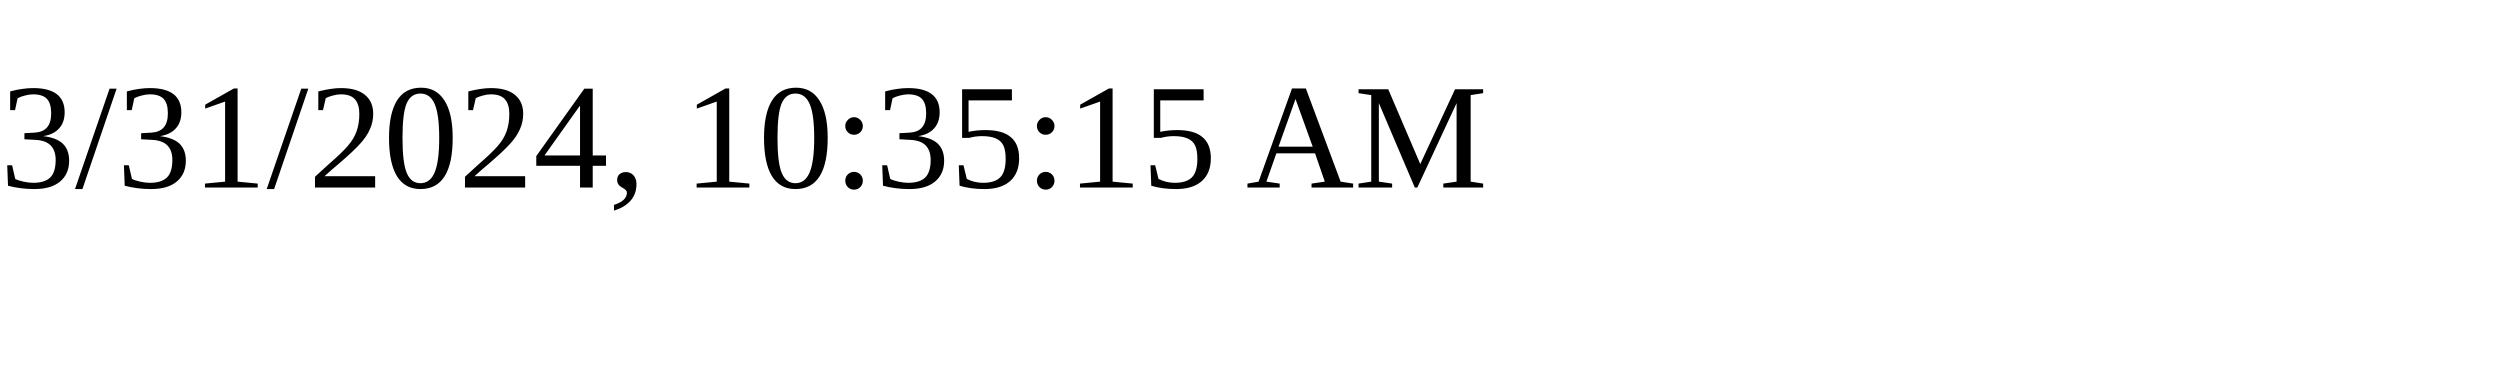
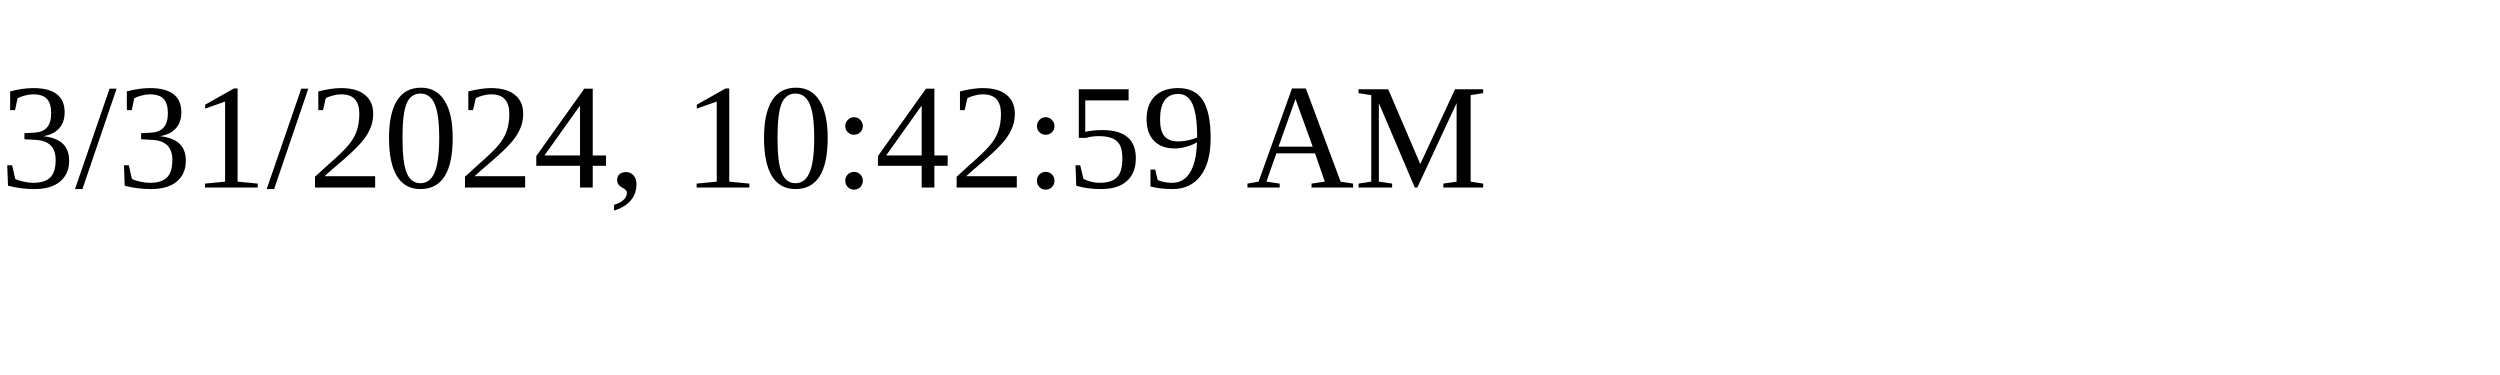
<svg xmlns="http://www.w3.org/2000/svg" height="30" width="200">
-   <text x="0" y="15">3/31/2024, 10:35:15 AM</text>
+   <text x="0" y="15">3/31/2024, 10:42:59 AM</text>
</svg>
